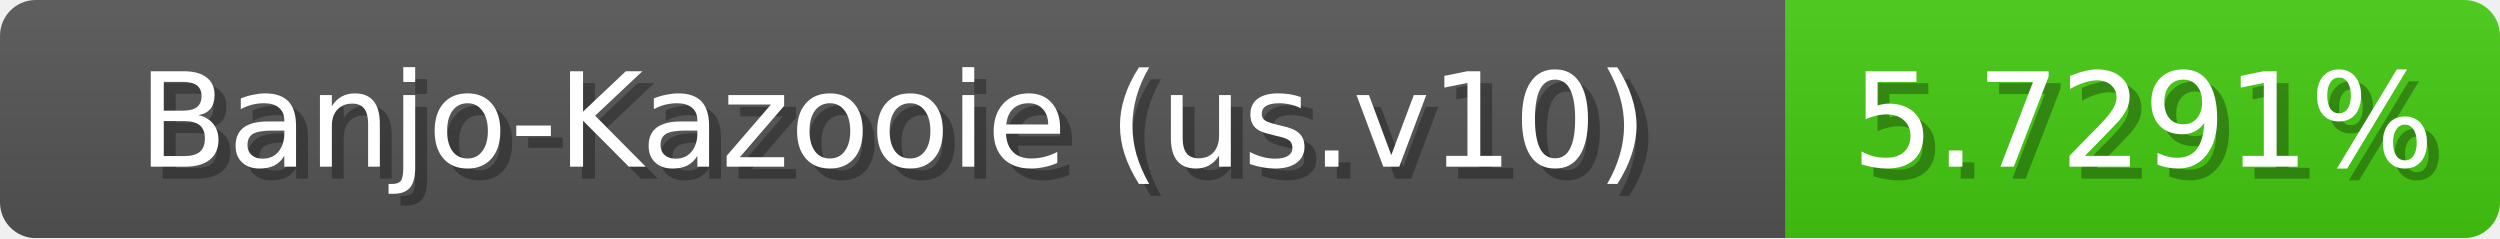
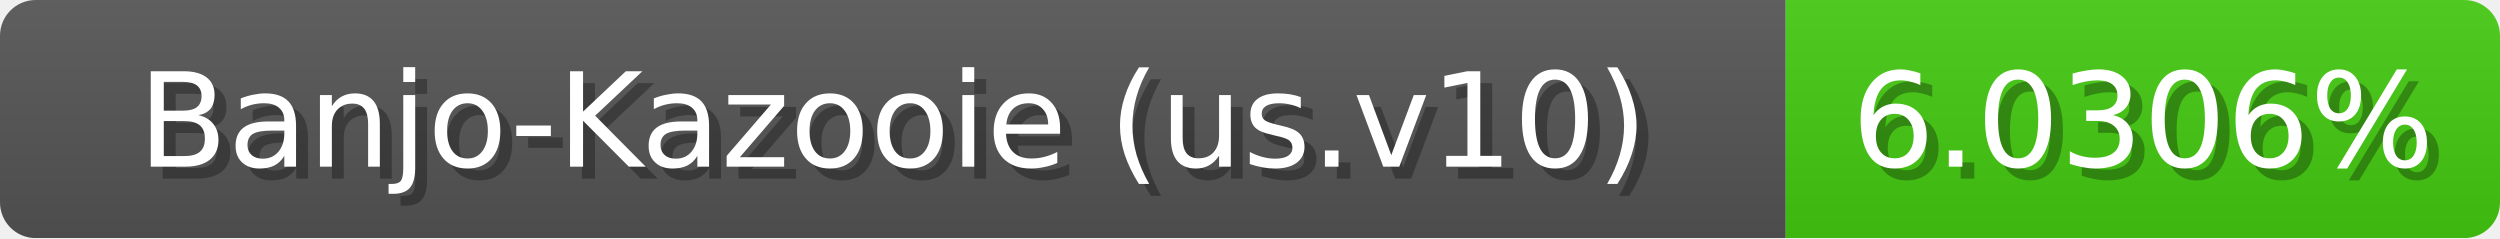
<svg xmlns="http://www.w3.org/2000/svg" width="210" height="20">
  <linearGradient id="b" x2="0" y2="100%">
    <stop offset="0" stop-color="#bbb" stop-opacity=".1" />
    <stop offset="1" stop-opacity=".1" />
  </linearGradient>
  <mask id="anybadge_1">
    <rect width="210" height="20" rx="3" fill="#fff" />
  </mask>
  <g mask="url(#anybadge_1)">
    <path fill="#555" d="M0 0h150v20H0z" />
    <path fill="#4c1" d="M150 0h60v20H150z" />
    <path fill="url(#b)" d="M0 0h210v20H0z" />
  </g>
  <g fill="#fff" text-anchor="middle" font-family="DejaVu Sans,Verdana,Geneva,sans-serif" font-size="11">
    <text x="76.0" y="15" fill="#010101" fill-opacity=".3">Banjo-Kazooie (us.v10)</text>
    <text x="75.0" y="14">Banjo-Kazooie (us.v10)</text>
  </g>
  <g fill="#fff" text-anchor="middle" font-family="DejaVu Sans,Verdana,Geneva,sans-serif" font-size="11">
-     <text x="181.0" y="15" fill="#010101" fill-opacity=".3">5.7291%</text>
-     <text x="180.0" y="14">5.7291%</text>
+     <text x="181.0" y="15" fill="#010101" fill-opacity=".3">6.0306%</text>
+     <text x="180.0" y="14">6.0306%</text>
  </g>
</svg>
